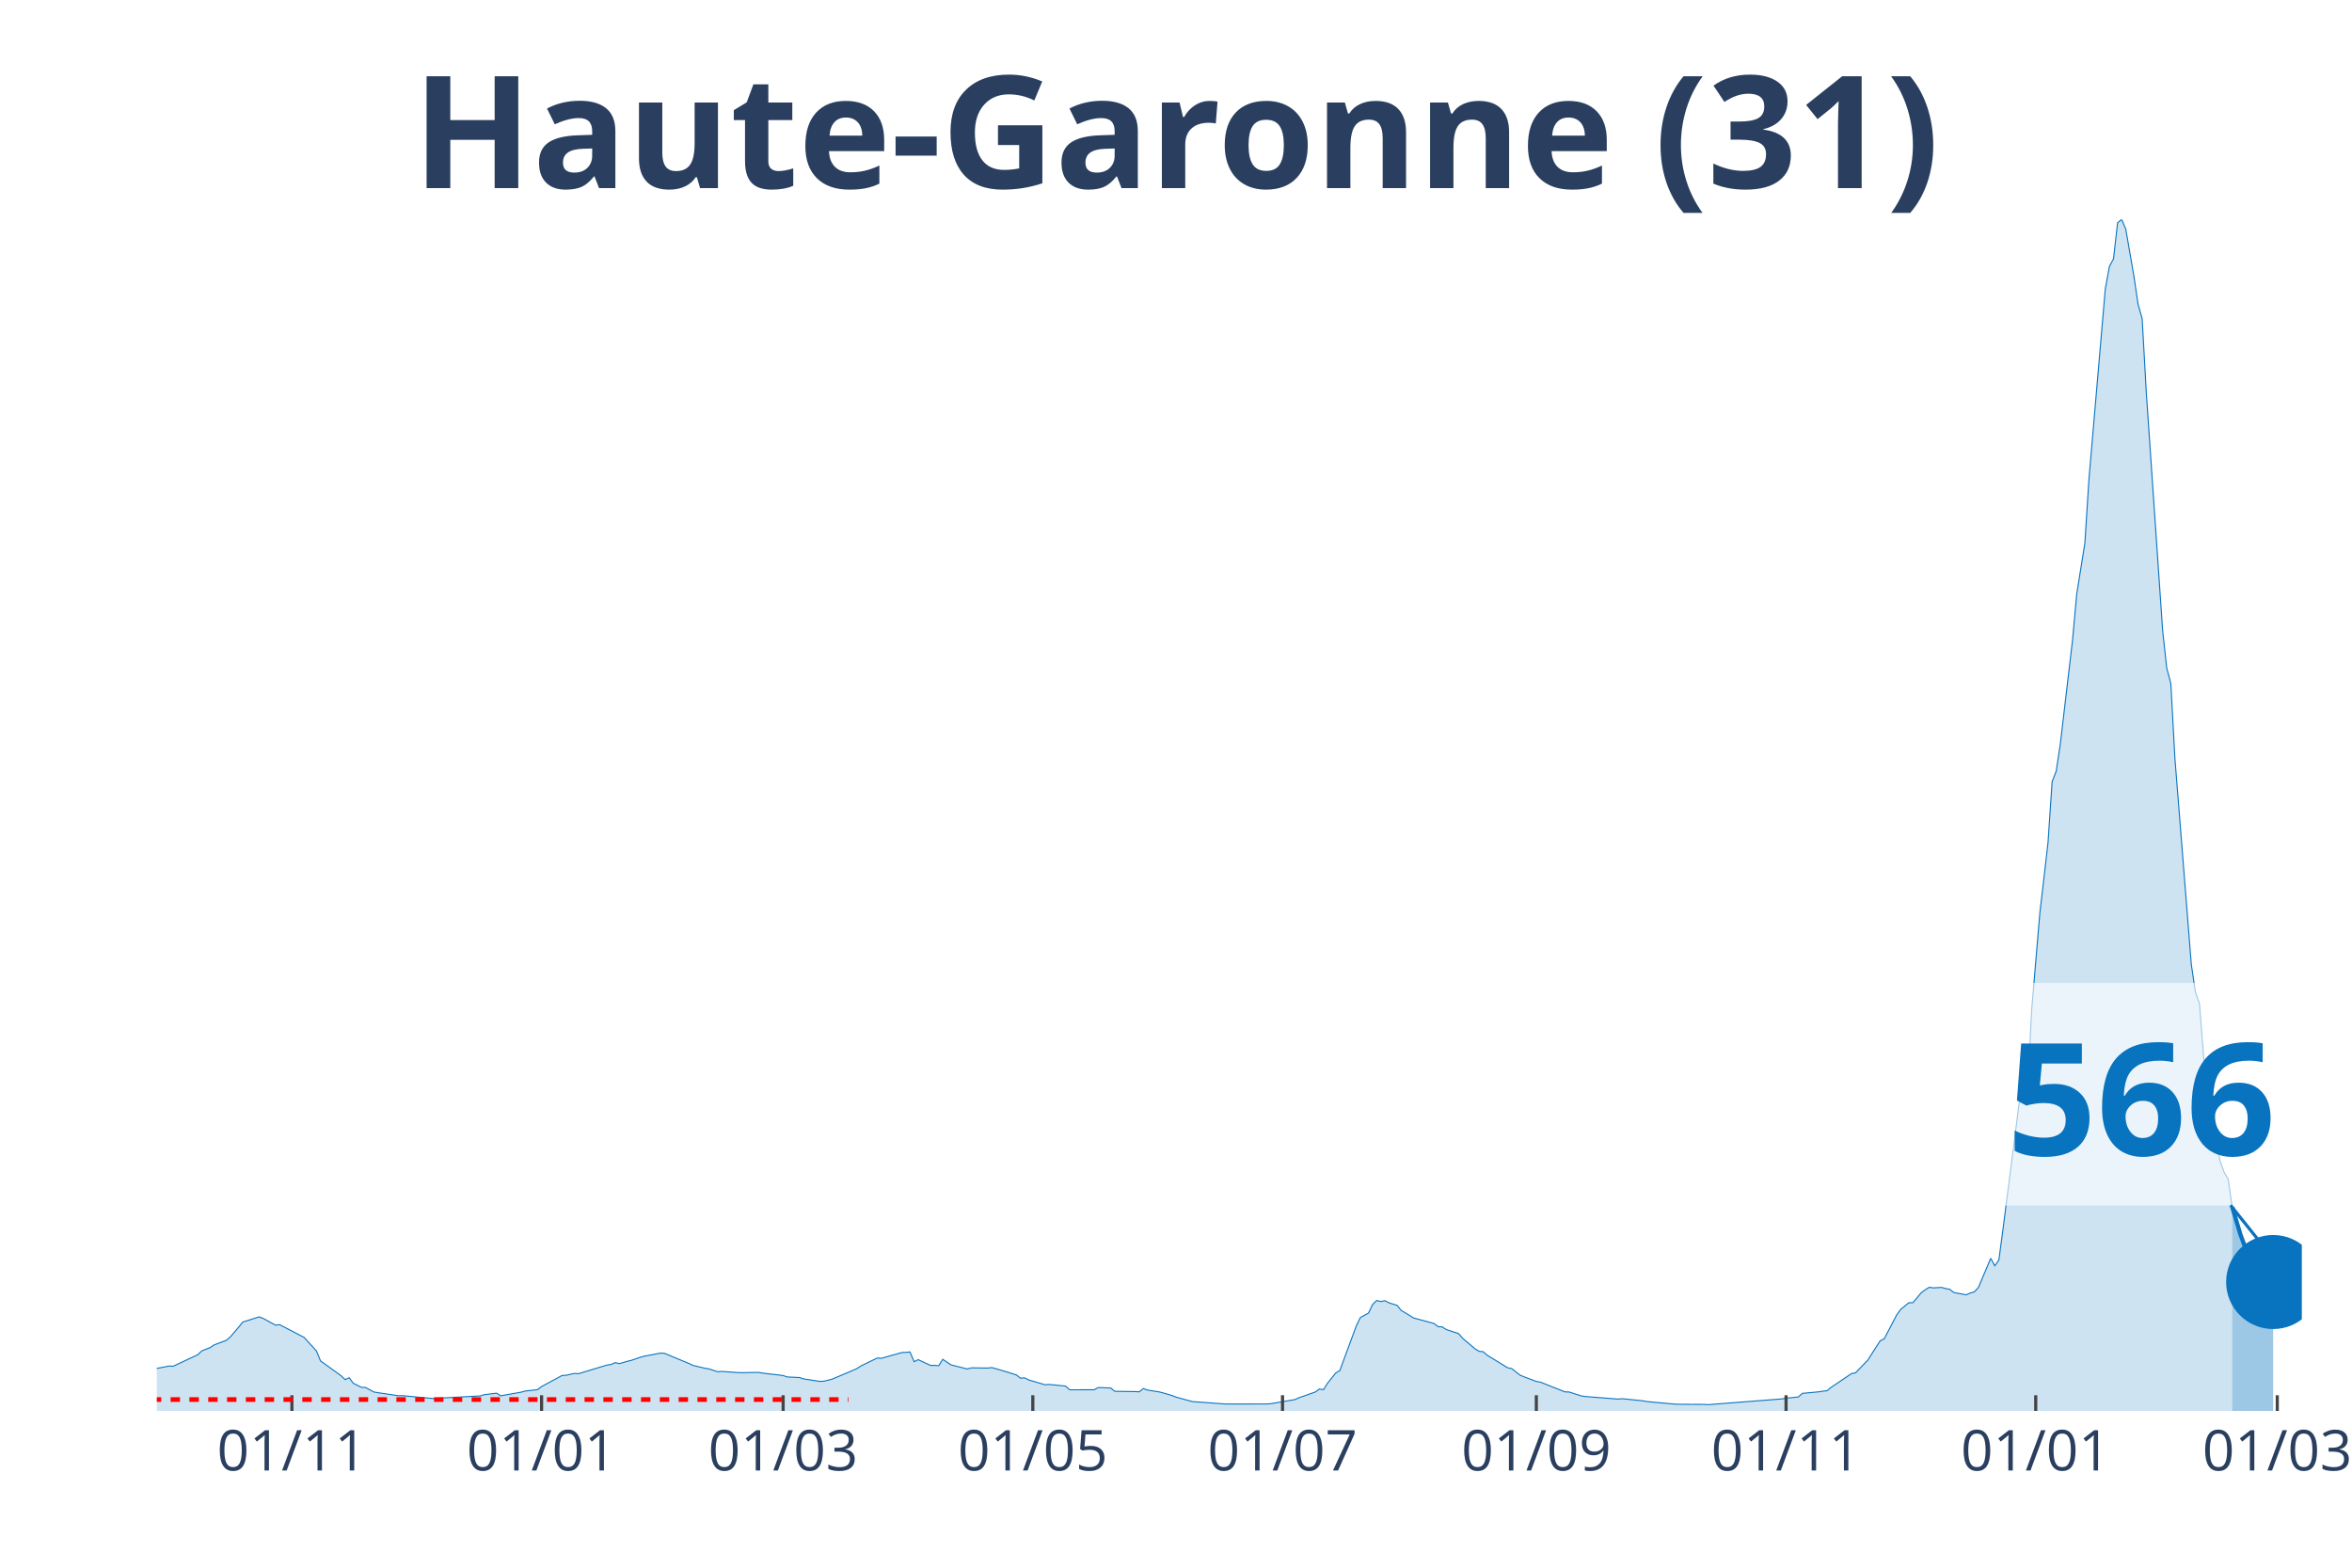
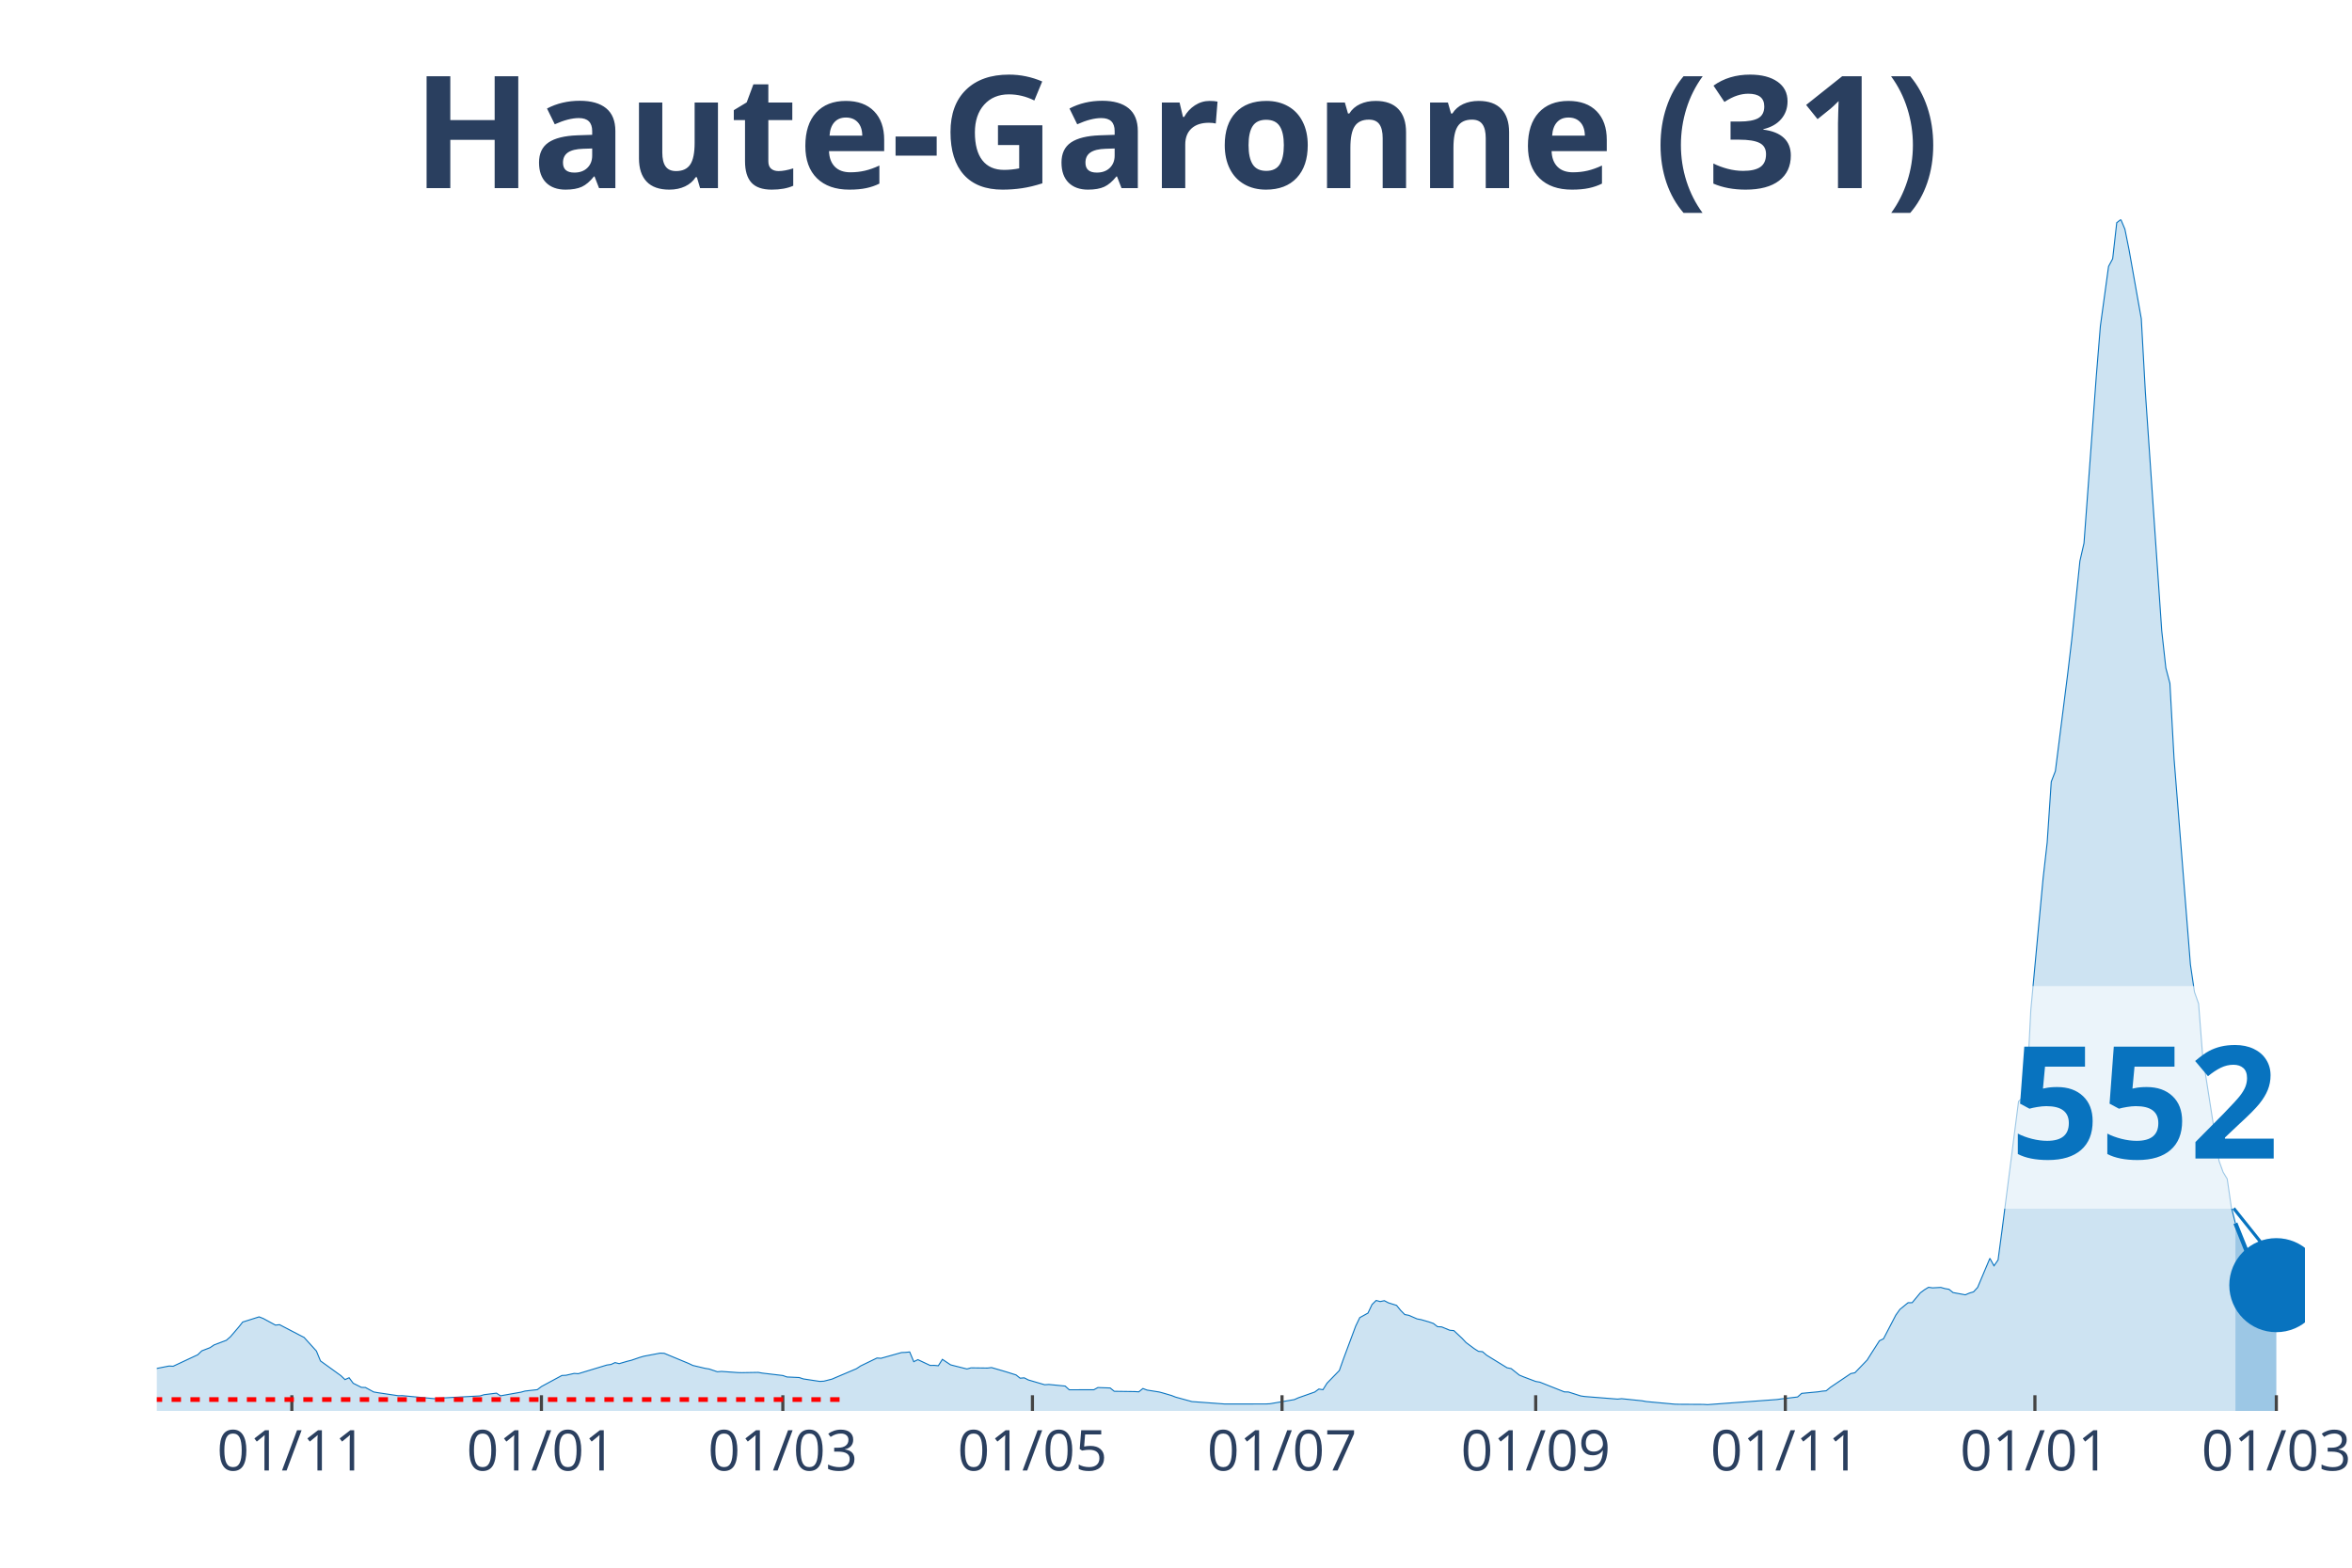
<svg xmlns="http://www.w3.org/2000/svg" class="main-svg" width="1125" height="750" style="" viewBox="0 0 750 500">
  <rect x="0" y="0" width="750" height="500" style="fill: rgb(0, 0, 0); fill-opacity: 0;" />
-   <defs id="defs-072a5c">
+   <defs id="defs-81769a">
    <g class="clips">
-       <clipPath id="clip072a5cxyplot" class="plotclip">
-         <rect width="684" height="380" />
+       <clipPath id="clip81769axyplot" class="plotclip">
+         <rect width="685" height="380" />
      </clipPath>
-       <clipPath class="axesclip" id="clip072a5cx">
-         <rect x="50" y="0" width="684" height="500" />
+       <clipPath class="axesclip" id="clip81769ax">
+         <rect x="50" y="0" width="685" height="500" />
      </clipPath>
-       <clipPath class="axesclip" id="clip072a5cy">
+       <clipPath class="axesclip" id="clip81769ay">
        <rect x="0" y="70" width="750" height="380" />
      </clipPath>
-       <clipPath class="axesclip" id="clip072a5cxy">
-         <rect x="50" y="70" width="684" height="380" />
+       <clipPath class="axesclip" id="clip81769axy">
+         <rect x="50" y="70" width="685" height="380" />
      </clipPath>
    </g>
    <g class="gradients" />
  </defs>
  <g class="bglayer">
-     <rect class="bg" x="50" y="70" width="684" height="380" style="fill: rgb(0, 0, 0); fill-opacity: 0; stroke-width: 0;" />
+     <rect class="bg" x="50" y="70" width="685" height="380" style="fill: rgb(0, 0, 0); fill-opacity: 0; stroke-width: 0;" />
  </g>
  <g class="layer-below">
    <g class="imagelayer" />
    <g class="shapelayer" />
  </g>
  <g class="cartesianlayer">
    <g class="subplot xy">
      <g class="layer-subplot">
        <g class="shapelayer" />
        <g class="imagelayer" />
      </g>
      <g class="gridlayer">
        <g class="x">
-           <path class="xgrid crisp" transform="translate(93.08,0)" d="M0,70v380" style="stroke: rgb(255, 255, 255); stroke-opacity: 1; stroke-width: 1px;" />
-           <path class="xgrid crisp" transform="translate(172.7,0)" d="M0,70v380" style="stroke: rgb(255, 255, 255); stroke-opacity: 1; stroke-width: 1px;" />
-           <path class="xgrid crisp" transform="translate(249.72,0)" d="M0,70v380" style="stroke: rgb(255, 255, 255); stroke-opacity: 1; stroke-width: 1px;" />
-           <path class="xgrid crisp" transform="translate(329.34,0)" d="M0,70v380" style="stroke: rgb(255, 255, 255); stroke-opacity: 1; stroke-width: 1px;" />
-           <path class="xgrid crisp" transform="translate(408.97,0)" d="M0,70v380" style="stroke: rgb(255, 255, 255); stroke-opacity: 1; stroke-width: 1px;" />
-           <path class="xgrid crisp" transform="translate(489.9,0)" d="M0,70v380" style="stroke: rgb(255, 255, 255); stroke-opacity: 1; stroke-width: 1px;" />
-           <path class="xgrid crisp" transform="translate(569.53,0)" d="M0,70v380" style="stroke: rgb(255, 255, 255); stroke-opacity: 1; stroke-width: 1px;" />
-           <path class="xgrid crisp" transform="translate(649.15,0)" d="M0,70v380" style="stroke: rgb(255, 255, 255); stroke-opacity: 1; stroke-width: 1px;" />
-           <path class="xgrid crisp" transform="translate(726.17,0)" d="M0,70v380" style="stroke: rgb(255, 255, 255); stroke-opacity: 1; stroke-width: 1px;" />
+           <path class="xgrid crisp" transform="translate(93.06,0)" d="M0,70v380" style="stroke: rgb(255, 255, 255); stroke-opacity: 1; stroke-width: 1px;" />
+           <path class="xgrid crisp" transform="translate(172.65,0)" d="M0,70v380" style="stroke: rgb(255, 255, 255); stroke-opacity: 1; stroke-width: 1px;" />
+           <path class="xgrid crisp" transform="translate(249.63,0)" d="M0,70v380" style="stroke: rgb(255, 255, 255); stroke-opacity: 1; stroke-width: 1px;" />
+           <path class="xgrid crisp" transform="translate(329.22,0)" d="M0,70v380" style="stroke: rgb(255, 255, 255); stroke-opacity: 1; stroke-width: 1px;" />
+           <path class="xgrid crisp" transform="translate(408.81,0)" d="M0,70v380" style="stroke: rgb(255, 255, 255); stroke-opacity: 1; stroke-width: 1px;" />
+           <path class="xgrid crisp" transform="translate(489.7,0)" d="M0,70v380" style="stroke: rgb(255, 255, 255); stroke-opacity: 1; stroke-width: 1px;" />
+           <path class="xgrid crisp" transform="translate(569.3,0)" d="M0,70v380" style="stroke: rgb(255, 255, 255); stroke-opacity: 1; stroke-width: 1px;" />
+           <path class="xgrid crisp" transform="translate(648.89,0)" d="M0,70v380" style="stroke: rgb(255, 255, 255); stroke-opacity: 1; stroke-width: 1px;" />
+           <path class="xgrid crisp" transform="translate(725.87,0)" d="M0,70v380" style="stroke: rgb(255, 255, 255); stroke-opacity: 1; stroke-width: 1px;" />
        </g>
        <g class="y" />
      </g>
      <g class="zerolinelayer" />
      <path class="xlines-below" />
      <path class="ylines-below" />
      <g class="overlines-below" />
      <g class="xaxislayer-below" />
      <g class="yaxislayer-below" />
      <g class="overaxes-below" />
-       <g class="plot" transform="translate(50, 70)" clip-path="url('#clip072a5cxyplot')">
+       <g class="plot" transform="translate(50, 70)" clip-path="url('#clip81769axyplot')">
        <g class="scatterlayer mlayer">
-           <g class="trace scatter tracee79868" style="stroke-miterlimit: 2;">
+           <g class="trace scatter trace612b8d" style="stroke-miterlimit: 2;">
            <g class="fills">
              <g>
-                 <path class="js-fill" d="M661.81,380L-177.53,380L-177.53,379.66L-134.45,379.77L-133.15,379.72L-69.18,377.83L-67.88,377.72L-39.16,374.65L-37.85,373.52L-31.33,371.04L-30.02,369.89L-22.19,365.96L-20.89,365.17L-16.97,362.28L-15.66,362.02L-11.75,362.38L-10.44,363.47L-7.83,364.38L-6.53,364.48L-2.61,366.53L-1.31,366.71L3.92,365.68L5.22,365.75L13.05,362.09L14.36,360.84L16.97,359.83L18.27,358.95L22.19,357.47L23.5,356.33L26.11,353.28L27.41,351.65L32.63,350L33.94,350.51L37.85,352.63L39.16,352.49L45.69,355.89L46.99,356.56L50.91,360.89L52.21,364.05L58.74,368.76L60.05,370.01L61.35,369.42L62.66,371.18L65.27,372.48L66.57,372.53L69.18,373.95L70.49,374.18L77.02,375.15L78.32,375.13L88.76,376.11L90.07,375.93L103.12,375.21L104.43,374.82L108.34,374.33L109.65,375.18L116.18,374.02L117.48,373.66L121.4,373.22L122.7,372.22L129.23,368.7L130.53,368.63L133.15,368.04L134.45,368.13L143.59,365.36L144.89,365.18L146.2,364.59L147.5,364.92L150.11,364.16L151.42,363.84L154.03,362.94L155.34,362.56L160.56,361.57L161.86,361.62L169.69,364.87L171,365.49L174.92,366.42L176.22,366.63L178.83,367.51L180.14,367.4L185.36,367.77L186.66,367.8L191.89,367.71L193.19,367.94L199.72,368.71L201.02,369.17L204.94,369.35L206.24,369.79L211.47,370.58L212.77,370.52L215.38,369.86L216.69,369.3L223.21,366.53L224.52,365.66L229.74,363.13L231.05,363.21L237.57,361.38L238.88,361.33L240.18,361.19L241.49,364.3L242.79,363.65L244.1,364.26L246.71,365.49L248.02,365.47L249.32,365.59L250.63,363.55L253.24,365.3L254.54,365.64L258.46,366.62L259.76,366.26L264.98,366.33L266.29,366.17L270.21,367.31L271.51,367.7L274.12,368.53L275.43,369.56L276.73,369.45L278.04,370.12L283.26,371.65L284.56,371.56L289.79,372.07L291.09,373.26L298.92,373.25L300.23,372.54L304.15,372.68L305.45,373.74L311.98,373.83L313.28,373.91L314.59,372.85L315.89,373.35L319.81,373.97L321.11,374.32L323.73,375.09L325.03,375.6L330.25,377.03L331.56,377.12L340.69,377.79L342,377.79L353.75,377.78L355.05,377.72L362.89,376.39L364.19,375.81L369.41,373.97L370.72,373.02L372.02,373.23L373.33,371.15L375.94,367.89L377.24,367.12L382.47,352.94L383.77,350.24L386.38,348.8L387.69,346.06L388.99,344.77L390.3,345.12L391.6,344.84L392.91,345.52L395.52,346.34L396.82,347.95L399.44,349.51L400.74,350.34L407.27,352.11L408.57,353.13L409.88,353.2L411.18,354.05L415.1,355.34L416.4,356.84L420.32,360.16L421.63,360.99L422.93,361.11L424.24,362.23L430.76,366.24L432.07,366.5L434.68,368.58L435.98,369.12L439.9,370.6L441.21,370.82L449.04,373.93L450.34,373.96L454.26,375.22L455.56,375.41L466.01,376.23L467.31,376.1L473.84,376.77L475.15,377.01L484.28,377.85L485.59,377.88L493.42,377.92L494.73,378L518.22,376.17L519.53,375.95L523.44,375.55L524.75,374.4L529.97,373.91L531.27,373.7L532.58,373.58L533.89,372.49L540.41,368.09L541.72,367.83L545.63,363.78L546.94,361.69L549.55,357.63L550.85,356.98L554.77,349.46L556.08,347.62L558.69,345.49L559.99,345.48L562.6,342.34L563.91,341.36L565.21,340.57L566.52,340.75L569.13,340.61L570.44,340.98L571.74,341.21L573.05,342.25L576.96,342.97L578.27,342.41L579.57,342.03L580.88,340.61L584.79,331.33L586.1,333.72L587.4,331.86L588.71,322.03L593.93,281.28L595.24,280.07L596.54,277.69L597.85,252.18L600.46,221.23L601.76,210.1L603.07,198.72L604.37,179.32L605.68,175.95L606.98,167.35L610.9,134.03L612.21,119.54L614.82,103.24L616.12,82.79L621.34,22.08L622.65,14.97L623.95,12.54L625.26,1.03L626.56,0L627.87,3.11L630.48,18.24L631.79,27.06L633.09,31.65L634.4,55.13L639.62,131.18L640.92,143.03L642.23,147.96L643.53,171.85L648.76,237.59L650.06,246.4L651.37,250.1L652.67,266.84L657.89,300.26L659.2,303.85L660.5,306.01L661.81,314.97" style="fill: rgb(8, 115, 191); fill-opacity: 0.2; stroke-width: 0;" />
+                 <path class="js-fill" d="M662.82,380L-177.45,380L-177.45,379.66L-134.39,379.77L-133.09,379.72L-69.15,377.83L-67.85,377.72L-39.14,374.65L-37.84,373.52L-31.31,371.04L-30.01,369.89L-22.18,365.96L-20.88,365.17L-16.96,362.28L-15.66,362.02L-11.74,362.38L-10.44,363.47L-7.83,364.38L-6.52,364.48L-2.61,366.53L-1.3,366.71L3.91,365.68L5.22,365.75L13.05,362.09L14.35,360.84L16.96,359.83L18.27,358.95L22.18,357.47L23.49,356.33L26.1,353.28L27.4,351.65L32.62,350L33.92,350.51L37.84,352.63L39.14,352.49L45.67,355.89L46.97,356.56L50.89,360.89L52.19,364.05L58.71,368.76L60.02,370.01L61.32,369.42L62.63,371.18L65.24,372.48L66.54,372.53L69.15,373.95L70.46,374.18L76.98,375.15L78.29,375.13L88.72,376.11L90.03,375.93L103.08,375.21L104.38,374.82L108.3,374.33L109.6,375.18L116.12,374.02L117.43,373.66L121.34,373.22L122.65,372.22L129.17,368.7L130.48,368.63L133.09,368.04L134.39,368.13L143.52,365.36L144.83,365.18L146.13,364.59L147.44,364.92L150.05,364.16L151.35,363.84L153.96,362.94L155.27,362.56L160.49,361.57L161.79,361.62L169.62,364.87L170.92,365.49L174.84,366.42L176.14,366.63L178.75,367.51L180.06,367.4L185.28,367.77L186.58,367.8L191.8,367.71L193.1,367.94L199.63,368.71L200.93,369.17L204.85,369.35L206.15,369.79L211.37,370.58L212.68,370.52L215.29,369.86L216.59,369.3L223.11,366.53L224.42,365.66L229.64,363.13L230.94,363.21L237.47,361.38L238.77,361.33L240.08,361.19L241.38,364.3L242.69,363.65L243.99,364.26L246.6,365.49L247.9,365.47L249.21,365.59L250.51,363.55L253.12,365.3L254.43,365.64L258.34,366.62L259.65,366.26L264.87,366.33L266.17,366.17L270.09,367.31L271.39,367.7L274,368.53L275.3,369.56L276.61,369.45L277.91,370.12L283.13,371.65L284.44,371.56L289.66,372.07L290.96,373.26L298.79,373.25L300.1,372.54L304.01,372.68L305.31,373.74L311.84,373.83L313.14,373.91L314.45,372.85L315.75,373.35L319.67,373.97L320.97,374.32L323.58,375.09L324.89,375.6L330.1,377.03L331.41,377.12L340.54,377.79L341.85,377.79L353.59,377.78L354.9,377.72L362.72,376.39L364.03,375.81L369.25,373.97L370.55,373.02L371.86,373.23L373.16,371.15L377.08,367.12L378.38,363.46L382.3,352.94L383.6,350.24L386.21,348.8L387.51,346.06L388.82,344.77L390.12,345.12L391.43,344.84L392.73,345.52L395.34,346.34L396.65,347.95L397.95,349.26L399.26,349.51L401.87,350.65L403.17,350.89L405.78,351.65L407.09,352.11L408.39,353.13L409.7,353.2L412.3,354.27L413.61,354.39L416.22,356.84L417.52,358.22L420.13,360.16L421.44,360.99L422.74,361.11L424.05,362.23L430.57,366.24L431.88,366.5L434.49,368.58L435.79,369.12L439.7,370.6L441.01,370.82L448.84,373.93L450.14,373.96L454.06,375.22L455.36,375.41L465.8,376.23L467.1,376.1L473.63,376.77L474.93,377.01L484.07,377.85L485.37,377.88L493.2,377.92L494.5,378L516.69,376.36L517.99,376.17L523.21,375.55L524.51,374.4L529.73,373.91L531.04,373.7L532.34,373.58L533.65,372.49L540.17,368.09L541.48,367.83L545.39,363.78L546.7,361.69L549.3,357.63L550.61,356.98L554.52,349.46L555.83,347.62L558.44,345.49L559.74,345.48L562.35,342.34L563.66,341.36L564.96,340.57L566.27,340.75L568.88,340.61L570.18,340.98L571.49,341.21L572.79,342.25L576.7,342.97L578.01,342.41L579.31,342.03L580.62,340.61L584.53,331.33L585.84,333.72L587.14,331.86L588.45,322.03L593.67,281.28L594.97,280.07L596.28,277.69L597.58,252.18L601.5,210.1L602.8,198.72L604.1,179.32L605.41,175.95L609.32,145.08L610.63,134.03L613.24,108.91L614.54,103.24L618.46,49.96L619.76,34.01L622.37,14.97L623.68,12.54L624.98,1.03L626.29,0L627.59,3.11L628.9,9.64L632.81,31.65L634.11,55.13L639.33,131.18L640.64,143.03L641.94,147.96L643.25,171.85L648.47,237.59L649.77,246.4L651.08,250.1L652.38,266.84L657.6,300.26L658.9,303.85L660.21,306.01L661.51,314.97L662.82,320.15" style="fill: rgb(8, 115, 191); fill-opacity: 0.2; stroke-width: 0;" />
              </g>
            </g>
            <g class="errorbars" />
            <g class="lines">
-               <path class="js-line" d="M-177.53,379.66L-134.45,379.77L-133.15,379.72L-69.18,377.83L-67.88,377.72L-39.16,374.65L-37.85,373.52L-31.33,371.04L-30.02,369.89L-22.19,365.96L-20.89,365.17L-16.97,362.28L-15.66,362.02L-11.75,362.38L-10.44,363.47L-7.83,364.38L-6.53,364.48L-2.61,366.53L-1.31,366.71L3.92,365.68L5.22,365.75L13.05,362.09L14.36,360.84L16.97,359.83L18.27,358.95L22.19,357.47L23.5,356.33L26.11,353.28L27.41,351.65L32.63,350L33.94,350.51L37.85,352.63L39.16,352.49L45.69,355.89L46.99,356.56L50.91,360.89L52.21,364.05L58.74,368.76L60.05,370.01L61.35,369.42L62.66,371.18L65.27,372.48L66.57,372.53L69.18,373.95L70.49,374.18L77.02,375.15L78.32,375.13L88.76,376.11L90.07,375.93L103.12,375.21L104.43,374.82L108.34,374.33L109.65,375.18L116.18,374.02L117.48,373.66L121.4,373.22L122.7,372.22L129.23,368.7L130.53,368.63L133.15,368.04L134.45,368.13L143.59,365.36L144.89,365.18L146.2,364.59L147.5,364.92L150.11,364.16L151.42,363.84L154.03,362.94L155.34,362.56L160.56,361.57L161.86,361.62L169.69,364.87L171,365.49L174.92,366.42L176.22,366.63L178.83,367.51L180.14,367.4L185.36,367.77L186.66,367.8L191.89,367.71L193.19,367.94L199.72,368.71L201.02,369.17L204.94,369.35L206.24,369.79L211.47,370.58L212.77,370.52L215.38,369.86L216.69,369.3L223.21,366.53L224.52,365.66L229.74,363.13L231.05,363.21L237.57,361.38L238.88,361.33L240.18,361.19L241.49,364.3L242.79,363.65L244.1,364.26L246.71,365.49L248.02,365.47L249.32,365.59L250.63,363.55L253.24,365.3L254.54,365.64L258.46,366.62L259.76,366.26L264.98,366.33L266.29,366.17L270.21,367.31L271.51,367.7L274.12,368.53L275.43,369.56L276.73,369.45L278.04,370.12L283.26,371.65L284.56,371.56L289.79,372.07L291.09,373.26L298.92,373.25L300.23,372.54L304.15,372.68L305.45,373.74L311.98,373.83L313.28,373.91L314.59,372.85L315.89,373.35L319.81,373.97L321.11,374.32L323.73,375.09L325.03,375.6L330.25,377.03L331.56,377.12L340.69,377.79L342,377.79L353.75,377.78L355.05,377.72L362.89,376.39L364.19,375.81L369.41,373.97L370.72,373.02L372.02,373.23L373.33,371.15L375.94,367.89L377.24,367.12L382.47,352.94L383.77,350.24L386.38,348.8L387.69,346.06L388.99,344.77L390.3,345.12L391.6,344.84L392.91,345.52L395.52,346.34L396.82,347.95L399.44,349.51L400.74,350.34L407.27,352.11L408.57,353.13L409.88,353.2L411.18,354.05L415.1,355.34L416.4,356.84L420.32,360.16L421.63,360.99L422.93,361.11L424.24,362.23L430.76,366.24L432.07,366.5L434.68,368.58L435.98,369.12L439.9,370.6L441.21,370.82L449.04,373.93L450.34,373.96L454.26,375.22L455.56,375.41L466.01,376.23L467.31,376.1L473.84,376.77L475.15,377.01L484.28,377.85L485.59,377.88L493.42,377.92L494.73,378L518.22,376.17L519.53,375.95L523.44,375.55L524.75,374.4L529.97,373.91L531.27,373.7L532.58,373.58L533.89,372.49L540.41,368.09L541.72,367.83L545.63,363.78L546.94,361.69L549.55,357.63L550.85,356.98L554.77,349.46L556.08,347.62L558.69,345.49L559.99,345.48L562.6,342.34L563.91,341.36L565.21,340.57L566.52,340.75L569.13,340.61L570.44,340.98L571.74,341.21L573.05,342.25L576.96,342.97L578.27,342.41L579.57,342.03L580.88,340.61L584.79,331.33L586.1,333.72L587.4,331.86L588.71,322.03L593.93,281.28L595.24,280.07L596.54,277.69L597.85,252.18L600.46,221.23L601.76,210.1L603.07,198.72L604.37,179.32L605.68,175.95L606.98,167.35L610.9,134.03L612.21,119.54L614.82,103.24L616.12,82.79L621.34,22.08L622.65,14.97L623.95,12.54L625.26,1.03L626.56,0L627.87,3.11L630.48,18.24L631.79,27.06L633.09,31.65L634.4,55.13L639.62,131.18L640.92,143.03L642.23,147.96L643.53,171.85L648.76,237.59L650.06,246.4L651.37,250.1L652.67,266.84L657.89,300.26L659.2,303.85L660.5,306.01L661.81,314.97" style="vector-effect: non-scaling-stroke; fill: none; stroke: rgb(8, 115, 191); stroke-opacity: 1; stroke-width: 0.5px; opacity: 1;" />
+               <path class="js-line" d="M-177.45,379.66L-134.39,379.77L-133.09,379.72L-69.15,377.83L-67.85,377.72L-39.14,374.65L-37.84,373.52L-31.31,371.04L-30.01,369.89L-22.18,365.96L-20.88,365.17L-16.96,362.28L-15.66,362.02L-11.74,362.38L-10.44,363.47L-7.83,364.38L-6.52,364.48L-2.61,366.53L-1.3,366.71L3.91,365.68L5.22,365.75L13.05,362.09L14.35,360.84L16.96,359.83L18.27,358.95L22.18,357.47L23.49,356.33L26.1,353.28L27.4,351.65L32.62,350L33.92,350.51L37.84,352.63L39.14,352.49L45.67,355.89L46.97,356.56L50.89,360.89L52.19,364.05L58.71,368.76L60.02,370.01L61.32,369.42L62.63,371.18L65.24,372.48L66.54,372.53L69.15,373.95L70.46,374.18L76.98,375.15L78.29,375.13L88.72,376.11L90.03,375.93L103.08,375.21L104.38,374.82L108.3,374.33L109.6,375.18L116.12,374.02L117.43,373.66L121.34,373.22L122.65,372.22L129.17,368.7L130.48,368.63L133.09,368.04L134.39,368.13L143.52,365.36L144.83,365.18L146.13,364.59L147.44,364.92L150.05,364.16L151.35,363.84L153.96,362.94L155.27,362.56L160.49,361.57L161.79,361.62L169.62,364.87L170.92,365.49L174.84,366.42L176.14,366.63L178.75,367.51L180.06,367.4L185.28,367.77L186.58,367.8L191.8,367.71L193.1,367.94L199.63,368.71L200.93,369.17L204.85,369.35L206.15,369.79L211.37,370.58L212.68,370.52L215.29,369.86L216.59,369.3L223.11,366.53L224.42,365.66L229.64,363.13L230.94,363.21L237.47,361.38L238.77,361.33L240.08,361.19L241.38,364.3L242.69,363.65L243.99,364.26L246.6,365.49L247.9,365.47L249.21,365.59L250.51,363.55L253.12,365.3L254.43,365.64L258.34,366.62L259.65,366.26L264.87,366.33L266.17,366.17L270.09,367.31L271.39,367.7L274,368.53L275.3,369.56L276.61,369.45L277.91,370.12L283.13,371.65L284.44,371.56L289.66,372.07L290.96,373.26L298.79,373.25L300.1,372.54L304.01,372.68L305.31,373.74L311.84,373.83L313.14,373.91L314.45,372.85L315.75,373.35L319.67,373.97L320.97,374.32L323.58,375.09L324.89,375.6L330.1,377.03L331.41,377.12L340.54,377.79L341.85,377.79L353.59,377.78L354.9,377.72L362.72,376.39L364.03,375.81L369.25,373.97L370.55,373.02L371.86,373.23L373.16,371.15L377.08,367.12L378.38,363.46L382.3,352.94L383.6,350.24L386.21,348.8L387.51,346.06L388.82,344.77L390.12,345.12L391.43,344.84L392.73,345.52L395.34,346.34L396.65,347.95L397.95,349.26L399.26,349.51L401.87,350.65L403.17,350.89L405.78,351.65L407.09,352.11L408.39,353.13L409.7,353.2L412.3,354.27L413.61,354.39L416.22,356.84L417.52,358.22L420.13,360.16L421.44,360.99L422.74,361.11L424.05,362.23L430.57,366.24L431.88,366.5L434.49,368.58L435.79,369.12L439.7,370.6L441.01,370.82L448.84,373.93L450.14,373.96L454.06,375.22L455.36,375.41L465.8,376.23L467.1,376.1L473.63,376.77L474.93,377.01L484.07,377.85L485.37,377.88L493.2,377.92L494.5,378L516.69,376.36L517.99,376.17L523.21,375.55L524.51,374.4L529.73,373.91L531.04,373.7L532.34,373.58L533.65,372.49L540.17,368.09L541.48,367.83L545.39,363.78L546.7,361.69L549.3,357.63L550.61,356.98L554.52,349.46L555.83,347.62L558.44,345.49L559.74,345.48L562.35,342.34L563.66,341.36L564.96,340.57L566.27,340.75L568.88,340.61L570.18,340.98L571.49,341.21L572.79,342.25L576.7,342.97L578.01,342.41L579.31,342.03L580.62,340.61L584.53,331.33L585.84,333.72L587.14,331.86L588.45,322.03L593.67,281.28L594.97,280.07L596.28,277.69L597.58,252.18L601.5,210.1L602.8,198.72L604.1,179.32L605.41,175.95L609.32,145.08L610.63,134.03L613.24,108.91L614.54,103.24L618.46,49.96L619.76,34.01L622.37,14.97L623.68,12.54L624.98,1.03L626.29,0L627.59,3.11L628.9,9.64L632.81,31.65L634.11,55.13L639.33,131.18L640.64,143.03L641.94,147.96L643.25,171.85L648.47,237.59L649.77,246.4L651.08,250.1L652.38,266.84L657.6,300.26L658.9,303.85L660.21,306.01L661.51,314.97L662.82,320.15" style="vector-effect: non-scaling-stroke; fill: none; stroke: rgb(8, 115, 191); stroke-opacity: 1; stroke-width: 0.5px; opacity: 1;" />
            </g>
            <g class="points" />
            <g class="text" />
          </g>
-           <g class="trace scatter trace537bed" style="stroke-miterlimit: 2;">
+           <g class="trace scatter tracec03b04" style="stroke-miterlimit: 2;">
            <g class="fills">
              <g>
-                 <path class="js-fill" d="M674.86,380L661.81,380L661.81,314.97L664.42,323.73L665.73,327.26L668.34,332.16L669.64,332.31L673.56,338.38L674.86,338.89" style="fill: rgb(8, 115, 191); fill-opacity: 0.4; stroke-width: 0;" />
+                 <path class="js-fill" d="M675.87,380L662.82,380L662.82,320.15L666.73,329.88L668.04,332.16L669.34,332.31L670.65,334.18L673.26,338.37L674.56,338.87L675.87,339.89" style="fill: rgb(8, 115, 191); fill-opacity: 0.4; stroke-width: 0;" />
              </g>
            </g>
            <g class="errorbars" />
            <g class="lines">
-               <path class="js-line" d="M661.81,314.97L664.42,323.73L665.73,327.26L668.34,332.16L669.64,332.31L673.56,338.38L674.86,338.89" style="vector-effect: non-scaling-stroke; fill: none; stroke: rgb(8, 115, 191); stroke-opacity: 1; stroke-width: 2px; opacity: 1;" />
+               <path class="js-line" d="M662.82,320.15L666.73,329.88L668.04,332.16L669.34,332.31L670.65,334.18L673.26,338.37L674.56,338.87L675.87,339.89" style="vector-effect: non-scaling-stroke; fill: none; stroke: rgb(8, 115, 191); stroke-opacity: 1; stroke-width: 2px; opacity: 1;" />
            </g>
            <g class="points" />
            <g class="text" />
          </g>
-           <g class="trace scatter trace538d27" style="stroke-miterlimit: 2; opacity: 1;">
+           <g class="trace scatter traced3138c" style="stroke-miterlimit: 2; opacity: 1;">
            <g class="fills" />
            <g class="errorbars" />
            <g class="lines" />
            <g class="points">
-               <path class="point" transform="translate(674.86,338.89)" d="M15,0A15,15 0 1,1 0,-15A15,15 0 0,1 15,0Z" style="opacity: 1; stroke-width: 0px; fill: rgb(8, 115, 191); fill-opacity: 1;" />
+               <path class="point" transform="translate(675.87,339.89)" d="M15,0A15,15 0 1,1 0,-15A15,15 0 0,1 15,0Z" style="opacity: 1; stroke-width: 0px; fill: rgb(8, 115, 191); fill-opacity: 1;" />
            </g>
            <g class="text" />
          </g>
        </g>
      </g>
      <g class="overplot" />
      <path class="xlines-above crisp" style="fill: none; stroke-width: 1px; stroke: rgb(0, 0, 0); stroke-opacity: 0;" d="" />
      <path class="ylines-above crisp" style="fill: none;" d="M0,0" />
      <g class="overlines-above" />
      <g class="xaxislayer-above">
-         <path class="xtick ticks crisp" d="M0,450v-5" transform="translate(93.08,0)" style="stroke: rgb(68, 68, 68); stroke-opacity: 1; stroke-width: 1px;" />
-         <path class="xtick ticks crisp" d="M0,450v-5" transform="translate(172.7,0)" style="stroke: rgb(68, 68, 68); stroke-opacity: 1; stroke-width: 1px;" />
-         <path class="xtick ticks crisp" d="M0,450v-5" transform="translate(249.72,0)" style="stroke: rgb(68, 68, 68); stroke-opacity: 1; stroke-width: 1px;" />
-         <path class="xtick ticks crisp" d="M0,450v-5" transform="translate(329.34,0)" style="stroke: rgb(68, 68, 68); stroke-opacity: 1; stroke-width: 1px;" />
-         <path class="xtick ticks crisp" d="M0,450v-5" transform="translate(408.97,0)" style="stroke: rgb(68, 68, 68); stroke-opacity: 1; stroke-width: 1px;" />
-         <path class="xtick ticks crisp" d="M0,450v-5" transform="translate(489.9,0)" style="stroke: rgb(68, 68, 68); stroke-opacity: 1; stroke-width: 1px;" />
-         <path class="xtick ticks crisp" d="M0,450v-5" transform="translate(569.53,0)" style="stroke: rgb(68, 68, 68); stroke-opacity: 1; stroke-width: 1px;" />
-         <path class="xtick ticks crisp" d="M0,450v-5" transform="translate(649.15,0)" style="stroke: rgb(68, 68, 68); stroke-opacity: 1; stroke-width: 1px;" />
-         <path class="xtick ticks crisp" d="M0,450v-5" transform="translate(726.17,0)" style="stroke: rgb(68, 68, 68); stroke-opacity: 1; stroke-width: 1px;" />
+         <path class="xtick ticks crisp" d="M0,450v-5" transform="translate(93.06,0)" style="stroke: rgb(68, 68, 68); stroke-opacity: 1; stroke-width: 1px;" />
+         <path class="xtick ticks crisp" d="M0,450v-5" transform="translate(172.65,0)" style="stroke: rgb(68, 68, 68); stroke-opacity: 1; stroke-width: 1px;" />
+         <path class="xtick ticks crisp" d="M0,450v-5" transform="translate(249.63,0)" style="stroke: rgb(68, 68, 68); stroke-opacity: 1; stroke-width: 1px;" />
+         <path class="xtick ticks crisp" d="M0,450v-5" transform="translate(329.22,0)" style="stroke: rgb(68, 68, 68); stroke-opacity: 1; stroke-width: 1px;" />
+         <path class="xtick ticks crisp" d="M0,450v-5" transform="translate(408.81,0)" style="stroke: rgb(68, 68, 68); stroke-opacity: 1; stroke-width: 1px;" />
+         <path class="xtick ticks crisp" d="M0,450v-5" transform="translate(489.7,0)" style="stroke: rgb(68, 68, 68); stroke-opacity: 1; stroke-width: 1px;" />
+         <path class="xtick ticks crisp" d="M0,450v-5" transform="translate(569.3,0)" style="stroke: rgb(68, 68, 68); stroke-opacity: 1; stroke-width: 1px;" />
+         <path class="xtick ticks crisp" d="M0,450v-5" transform="translate(648.89,0)" style="stroke: rgb(68, 68, 68); stroke-opacity: 1; stroke-width: 1px;" />
+         <path class="xtick ticks crisp" d="M0,450v-5" transform="translate(725.87,0)" style="stroke: rgb(68, 68, 68); stroke-opacity: 1; stroke-width: 1px;" />
        <g class="xtick">
-           <text text-anchor="middle" x="0" y="469" transform="translate(93.08,0)" style="font-family: 'Open Sans', verdana, arial, sans-serif; font-size: 18px; fill: rgb(42, 63, 95); fill-opacity: 1; white-space: pre;">01/11</text>
+           <text text-anchor="middle" x="0" y="469" transform="translate(93.06,0)" style="font-family: 'Open Sans', verdana, arial, sans-serif; font-size: 18px; fill: rgb(42, 63, 95); fill-opacity: 1; white-space: pre;">01/11</text>
        </g>
        <g class="xtick">
-           <text text-anchor="middle" x="0" y="469" transform="translate(172.7,0)" style="font-family: 'Open Sans', verdana, arial, sans-serif; font-size: 18px; fill: rgb(42, 63, 95); fill-opacity: 1; white-space: pre;">01/01</text>
+           <text text-anchor="middle" x="0" y="469" transform="translate(172.65,0)" style="font-family: 'Open Sans', verdana, arial, sans-serif; font-size: 18px; fill: rgb(42, 63, 95); fill-opacity: 1; white-space: pre;">01/01</text>
        </g>
        <g class="xtick">
-           <text text-anchor="middle" x="0" y="469" transform="translate(249.72,0)" style="font-family: 'Open Sans', verdana, arial, sans-serif; font-size: 18px; fill: rgb(42, 63, 95); fill-opacity: 1; white-space: pre;">01/03</text>
+           <text text-anchor="middle" x="0" y="469" transform="translate(249.63,0)" style="font-family: 'Open Sans', verdana, arial, sans-serif; font-size: 18px; fill: rgb(42, 63, 95); fill-opacity: 1; white-space: pre;">01/03</text>
        </g>
        <g class="xtick">
-           <text text-anchor="middle" x="0" y="469" transform="translate(329.34,0)" style="font-family: 'Open Sans', verdana, arial, sans-serif; font-size: 18px; fill: rgb(42, 63, 95); fill-opacity: 1; white-space: pre;">01/05</text>
+           <text text-anchor="middle" x="0" y="469" transform="translate(329.22,0)" style="font-family: 'Open Sans', verdana, arial, sans-serif; font-size: 18px; fill: rgb(42, 63, 95); fill-opacity: 1; white-space: pre;">01/05</text>
        </g>
        <g class="xtick">
-           <text text-anchor="middle" x="0" y="469" transform="translate(408.97,0)" style="font-family: 'Open Sans', verdana, arial, sans-serif; font-size: 18px; fill: rgb(42, 63, 95); fill-opacity: 1; white-space: pre;">01/07</text>
+           <text text-anchor="middle" x="0" y="469" transform="translate(408.81,0)" style="font-family: 'Open Sans', verdana, arial, sans-serif; font-size: 18px; fill: rgb(42, 63, 95); fill-opacity: 1; white-space: pre;">01/07</text>
        </g>
        <g class="xtick">
-           <text text-anchor="middle" x="0" y="469" transform="translate(489.9,0)" style="font-family: 'Open Sans', verdana, arial, sans-serif; font-size: 18px; fill: rgb(42, 63, 95); fill-opacity: 1; white-space: pre;">01/09</text>
+           <text text-anchor="middle" x="0" y="469" transform="translate(489.7,0)" style="font-family: 'Open Sans', verdana, arial, sans-serif; font-size: 18px; fill: rgb(42, 63, 95); fill-opacity: 1; white-space: pre;">01/09</text>
        </g>
        <g class="xtick">
-           <text text-anchor="middle" x="0" y="469" transform="translate(569.53,0)" style="font-family: 'Open Sans', verdana, arial, sans-serif; font-size: 18px; fill: rgb(42, 63, 95); fill-opacity: 1; white-space: pre;">01/11</text>
+           <text text-anchor="middle" x="0" y="469" transform="translate(569.3,0)" style="font-family: 'Open Sans', verdana, arial, sans-serif; font-size: 18px; fill: rgb(42, 63, 95); fill-opacity: 1; white-space: pre;">01/11</text>
        </g>
        <g class="xtick">
-           <text text-anchor="middle" x="0" y="469" transform="translate(649.15,0)" style="font-family: 'Open Sans', verdana, arial, sans-serif; font-size: 18px; fill: rgb(42, 63, 95); fill-opacity: 1; white-space: pre;">01/01</text>
+           <text text-anchor="middle" x="0" y="469" transform="translate(648.89,0)" style="font-family: 'Open Sans', verdana, arial, sans-serif; font-size: 18px; fill: rgb(42, 63, 95); fill-opacity: 1; white-space: pre;">01/01</text>
        </g>
        <g class="xtick">
-           <text text-anchor="middle" x="0" y="469" transform="translate(726.17,0)" style="font-family: 'Open Sans', verdana, arial, sans-serif; font-size: 18px; fill: rgb(42, 63, 95); fill-opacity: 1; white-space: pre;">01/03</text>
+           <text text-anchor="middle" x="0" y="469" transform="translate(725.87,0)" style="font-family: 'Open Sans', verdana, arial, sans-serif; font-size: 18px; fill: rgb(42, 63, 95); fill-opacity: 1; white-space: pre;">01/03</text>
        </g>
      </g>
      <g class="yaxislayer-above" />
      <g class="overaxes-above" />
    </g>
  </g>
  <g class="polarlayer" />
  <g class="ternarylayer" />
  <g class="geolayer" />
  <g class="funnelarealayer" />
  <g class="pielayer" />
  <g class="treemaplayer" />
  <g class="sunburstlayer" />
  <g class="glimages" />
-   <defs id="topdefs-072a5c">
+   <defs id="topdefs-81769a">
    <g class="clips" />
  </defs>
  <g class="layer-above">
    <g class="imagelayer" />
    <g class="shapelayer">
-       <path data-index="0" fill-rule="evenodd" d="M-683.6,446.37L270.6,446.37" clip-path="url('#clip072a5cxy')" style="opacity: 1; stroke: rgb(255, 0, 0); stroke-opacity: 1; fill: rgb(0, 0, 0); fill-opacity: 0; stroke-dasharray: 3px, 3px; stroke-width: 1.5px;" />
+       <path data-index="0" fill-rule="evenodd" d="M-683.28,446.37L270.5,446.37" clip-path="url('#clip81769axy')" style="opacity: 1; stroke: rgb(255, 0, 0); stroke-opacity: 1; fill: rgb(0, 0, 0); fill-opacity: 0; stroke-dasharray: 3px, 3px; stroke-width: 1.5px;" />
    </g>
  </g>
  <g class="infolayer">
    <g class="g-gtitle">
      <text class="gtitle" x="375" y="25" text-anchor="middle" dy="0.7em" style="font-family: 'Open Sans', verdana, arial, sans-serif; font-size: 50px; fill: rgb(42, 63, 95); opacity: 1; font-weight: normal; white-space: pre;">
        <tspan style="font-weight:bold">Haute-Garonne (31)</tspan>
      </text>
    </g>
    <g class="g-xtitle" />
    <g class="annotation" data-index="0" style="opacity: 1;">
-       <g class="annotation-text-g" transform="rotate(0,682.86,348.89)">
-         <g class="cursor-pointer" transform="translate(625, 313)">
+       <g class="annotation-text-g" transform="rotate(0,683.87,349.89)">
+         <g class="cursor-pointer" transform="translate(626, 314)">
          <rect class="bg" x="0.5" y="0.5" width="115" height="71" style="stroke-width: 1px; stroke: rgb(0, 0, 0); stroke-opacity: 0; fill: rgb(255, 255, 255); fill-opacity: 0.6;" />
          <text class="annotation-text" text-anchor="middle" x="57.812" y="55.5" style="font-family: 'Open Sans', verdana, arial, sans-serif; font-size: 50px; fill: rgb(8, 115, 191); fill-opacity: 1; white-space: pre;">
-             <tspan style="font-weight:bold">566 </tspan>
+             <tspan style="font-weight:bold">552 </tspan>
          </text>
        </g>
      </g>
      <g class="annotation-arrow-g" style="opacity: 1;">
-         <path d="M711.26,384.39L722.86,398.89" style="stroke-width: 1px; stroke: rgb(8, 115, 191); stroke-opacity: 1; stroke-dasharray: 0px, 0px, 18.569px, 18.569px;" />
+         <path d="M712.27,385.39L723.87,399.89" style="stroke-width: 1px; stroke: rgb(8, 115, 191); stroke-opacity: 1; stroke-dasharray: 0px, 0px, 18.569px, 18.569px;" />
      </g>
    </g>
  </g>
</svg>
